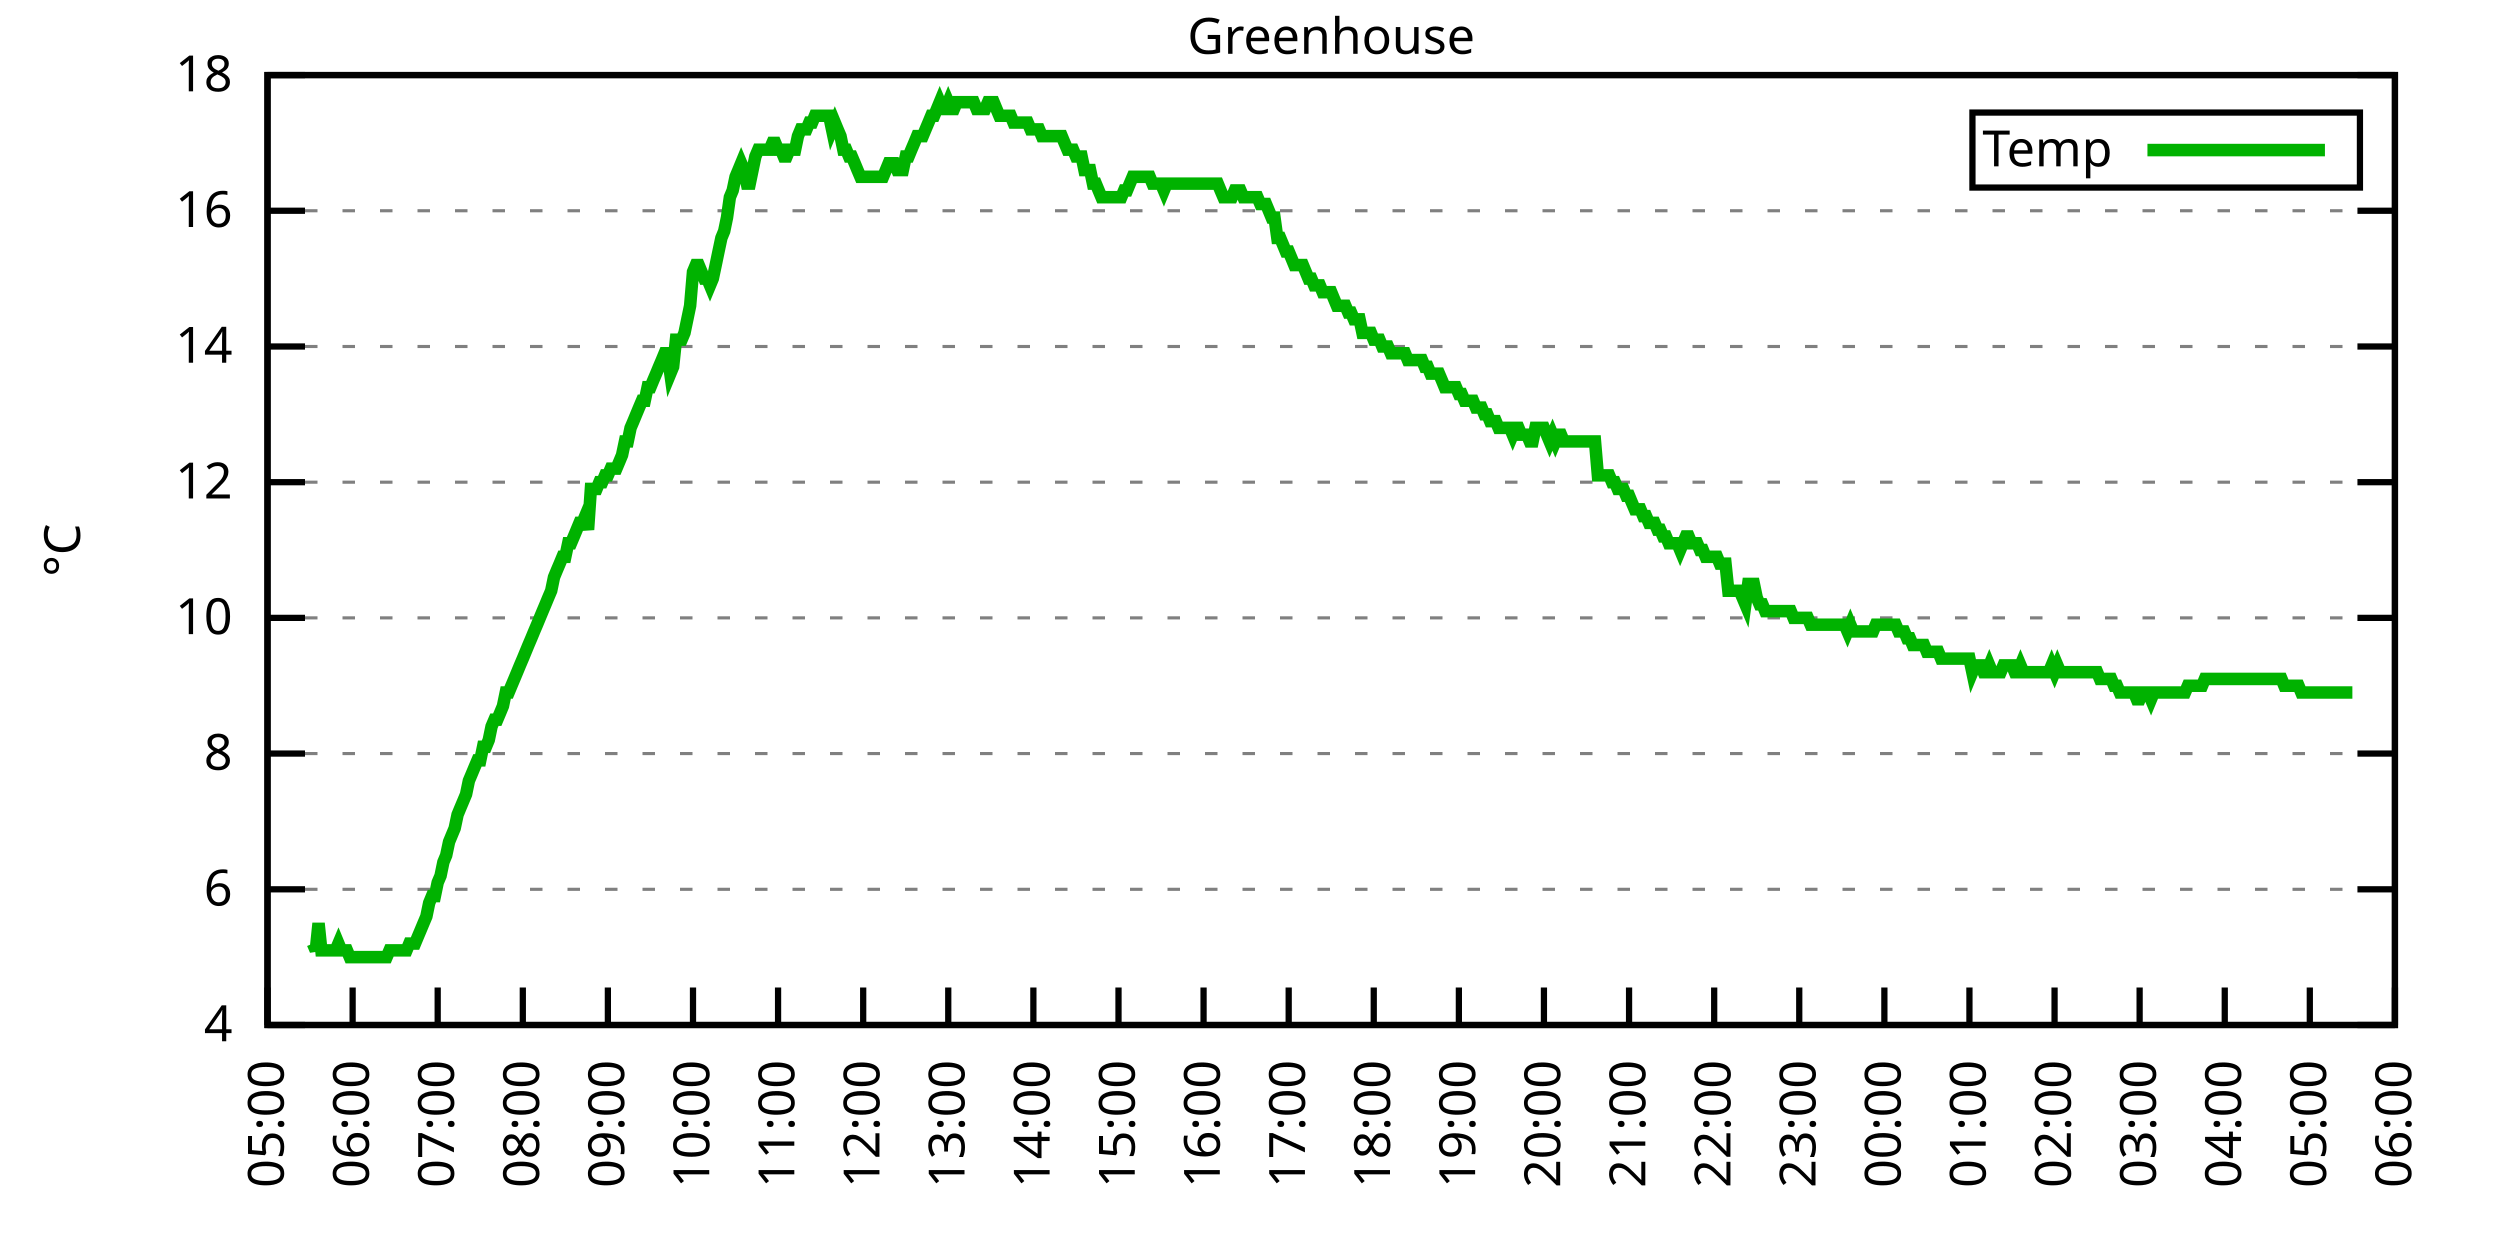
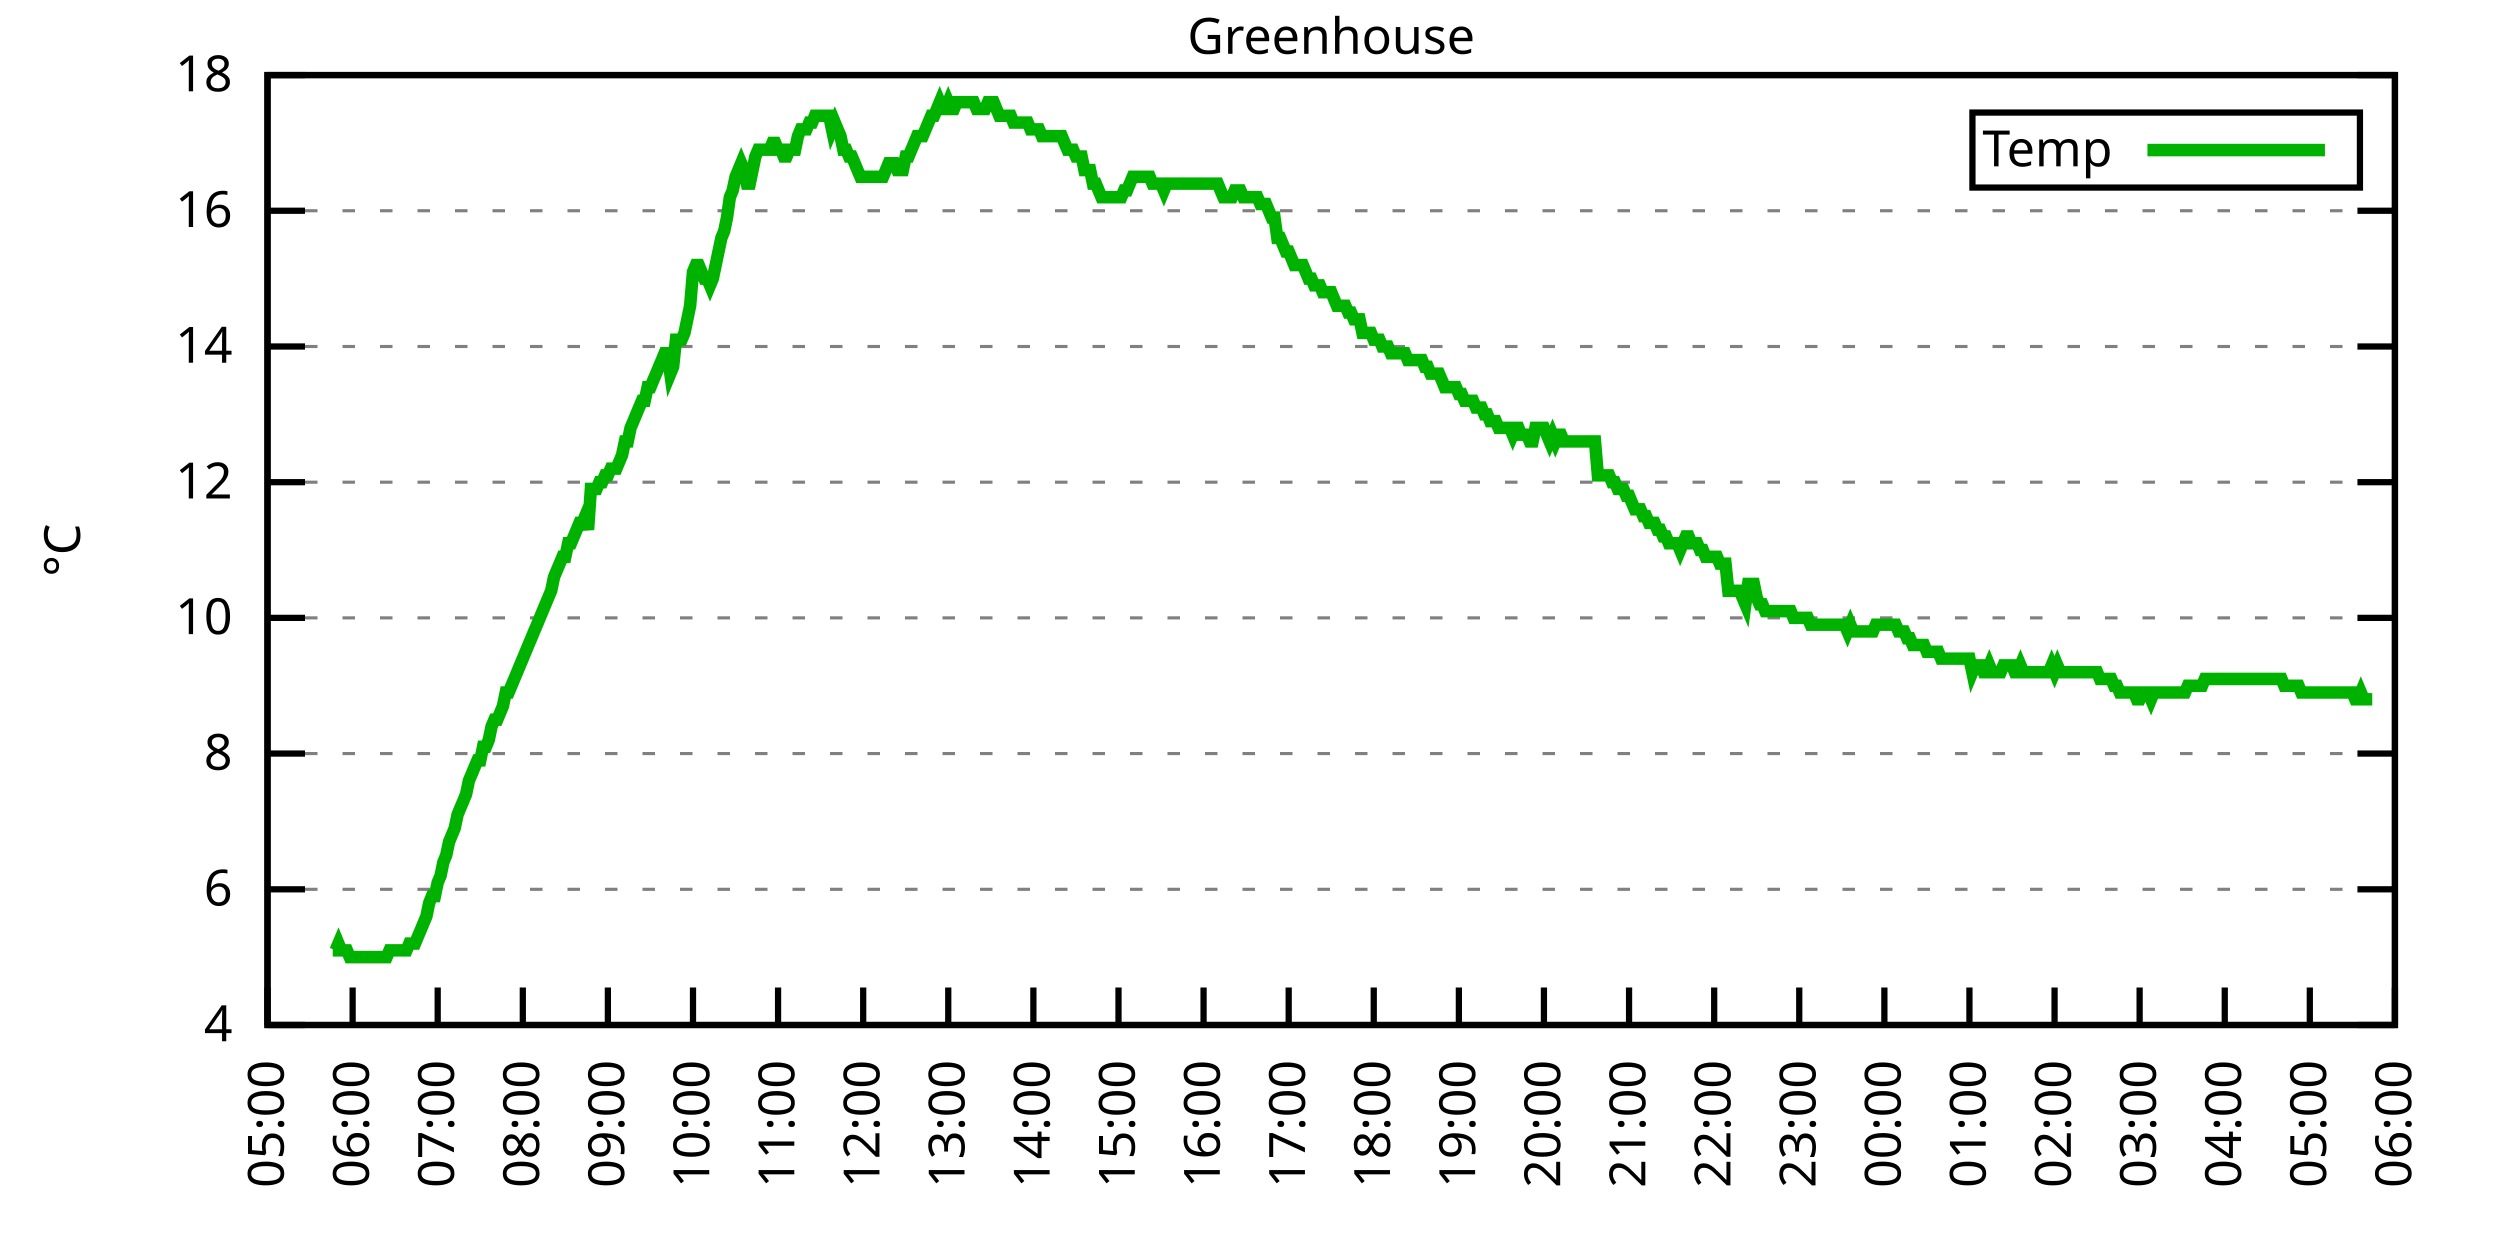
<svg xmlns="http://www.w3.org/2000/svg" xmlns:xlink="http://www.w3.org/1999/xlink" width="400" height="200" viewBox="0 0 400 200">
  <g id="gnuplot_canvas">
    <rect x="0" y="0" width="400" height="200" fill="none" />
    <defs>
      <circle id="gpDot" r="0.5" stroke-width="0.5" stroke="currentColor" />
      <path id="gpPt0" stroke-width="0.333" stroke="currentColor" d="M-1,0 h2 M0,-1 v2" />
      <path id="gpPt1" stroke-width="0.333" stroke="currentColor" d="M-1,-1 L1,1 M1,-1 L-1,1" />
      <path id="gpPt2" stroke-width="0.333" stroke="currentColor" d="M-1,0 L1,0 M0,-1 L0,1 M-1,-1 L1,1 M-1,1 L1,-1" />
      <rect id="gpPt3" stroke-width="0.333" stroke="currentColor" x="-1" y="-1" width="2" height="2" />
      <rect id="gpPt4" stroke-width="0.333" stroke="currentColor" fill="currentColor" x="-1" y="-1" width="2" height="2" />
      <circle id="gpPt5" stroke-width="0.333" stroke="currentColor" cx="0" cy="0" r="1" />
      <use xlink:href="#gpPt5" id="gpPt6" fill="currentColor" stroke="none" />
      <path id="gpPt7" stroke-width="0.333" stroke="currentColor" d="M0,-1.33 L-1.33,0.67 L1.33,0.67 z" />
      <use xlink:href="#gpPt7" id="gpPt8" fill="currentColor" stroke="none" />
      <use xlink:href="#gpPt7" id="gpPt9" stroke="currentColor" transform="rotate(180)" />
      <use xlink:href="#gpPt9" id="gpPt10" fill="currentColor" stroke="none" />
      <use xlink:href="#gpPt3" id="gpPt11" stroke="currentColor" transform="rotate(45)" />
      <use xlink:href="#gpPt11" id="gpPt12" fill="currentColor" stroke="none" />
      <path id="gpPt13" stroke-width="0.333" stroke="currentColor" d="M0,1.330 L1.265,0.411 L0.782,-1.067 L-0.782,-1.076 L-1.265,0.411 z" />
      <use xlink:href="#gpPt13" id="gpPt14" fill="currentColor" stroke="none" />
      <filter id="textbox" filterUnits="objectBoundingBox" x="0" y="0" height="1" width="1">
        <feFlood flood-color="white" flood-opacity="1" result="bgnd" />
        <feComposite in="SourceGraphic" in2="bgnd" operator="atop" />
      </filter>
      <filter id="greybox" filterUnits="objectBoundingBox" x="0" y="0" height="1" width="1">
        <feFlood flood-color="lightgrey" flood-opacity="1" result="grey" />
        <feComposite in="SourceGraphic" in2="grey" operator="atop" />
      </filter>
    </defs>
    <g fill="none" color="white" stroke="currentColor" stroke-width="1.00" stroke-linecap="butt" stroke-linejoin="miter">
</g>
    <g fill="none" color="black" stroke="currentColor" stroke-width="1.00" stroke-linecap="butt" stroke-linejoin="miter">
      <g stroke="none" shape-rendering="crispEdges">
        <polygon fill="rgb(255, 255, 255)" points="42.80,164.00 383.18,164.00 383.18,12.02 42.80,12.02 " />
      </g>
    </g>
    <g fill="none" color="black" stroke="currentColor" stroke-width="1.00" stroke-linecap="butt" stroke-linejoin="miter">
</g>
    <g fill="none" color="black" stroke="black" stroke-width="0.50" stroke-linecap="butt" stroke-linejoin="miter">
</g>
    <g fill="none" color="gray" stroke="currentColor" stroke-width="0.50" stroke-linecap="butt" stroke-linejoin="miter">
      <path stroke="gray" stroke-dasharray="2,4" class="gridline" d="M42.80,164.00 L383.19,164.00  " />
    </g>
    <g fill="none" color="gray" stroke="gray" stroke-width="1.00" stroke-linecap="butt" stroke-linejoin="miter">
</g>
    <g fill="none" color="black" stroke="currentColor" stroke-width="1.00" stroke-linecap="butt" stroke-linejoin="miter">
      <path stroke="black" d="M42.80,164.00 L48.80,164.00 M383.19,164.00 L377.19,164.00  " />
      <g transform="translate(37.20,166.60)" stroke="none" fill="black" font-family="Sans" font-size="8.00" text-anchor="end">
        <text>
          <tspan font-family="Sans"> 4</tspan>
        </text>
      </g>
    </g>
    <g fill="none" color="black" stroke="currentColor" stroke-width="1.00" stroke-linecap="butt" stroke-linejoin="miter">
</g>
    <g fill="none" color="black" stroke="black" stroke-width="0.50" stroke-linecap="butt" stroke-linejoin="miter">
</g>
    <g fill="none" color="gray" stroke="currentColor" stroke-width="0.50" stroke-linecap="butt" stroke-linejoin="miter">
      <path stroke="gray" stroke-dasharray="2,4" class="gridline" d="M42.80,142.29 L383.19,142.29  " />
    </g>
    <g fill="none" color="gray" stroke="gray" stroke-width="1.00" stroke-linecap="butt" stroke-linejoin="miter">
</g>
    <g fill="none" color="black" stroke="currentColor" stroke-width="1.00" stroke-linecap="butt" stroke-linejoin="miter">
      <path stroke="black" d="M42.80,142.29 L48.80,142.29 M383.19,142.29 L377.19,142.29  " />
      <g transform="translate(37.20,144.89)" stroke="none" fill="black" font-family="Sans" font-size="8.00" text-anchor="end">
        <text>
          <tspan font-family="Sans"> 6</tspan>
        </text>
      </g>
    </g>
    <g fill="none" color="black" stroke="currentColor" stroke-width="1.00" stroke-linecap="butt" stroke-linejoin="miter">
</g>
    <g fill="none" color="black" stroke="black" stroke-width="0.50" stroke-linecap="butt" stroke-linejoin="miter">
</g>
    <g fill="none" color="gray" stroke="currentColor" stroke-width="0.50" stroke-linecap="butt" stroke-linejoin="miter">
      <path stroke="gray" stroke-dasharray="2,4" class="gridline" d="M42.80,120.57 L383.19,120.57  " />
    </g>
    <g fill="none" color="gray" stroke="gray" stroke-width="1.00" stroke-linecap="butt" stroke-linejoin="miter">
</g>
    <g fill="none" color="black" stroke="currentColor" stroke-width="1.00" stroke-linecap="butt" stroke-linejoin="miter">
      <path stroke="black" d="M42.80,120.57 L48.80,120.57 M383.19,120.57 L377.19,120.57  " />
      <g transform="translate(37.20,123.17)" stroke="none" fill="black" font-family="Sans" font-size="8.00" text-anchor="end">
        <text>
          <tspan font-family="Sans"> 8</tspan>
        </text>
      </g>
    </g>
    <g fill="none" color="black" stroke="currentColor" stroke-width="1.00" stroke-linecap="butt" stroke-linejoin="miter">
</g>
    <g fill="none" color="black" stroke="black" stroke-width="0.50" stroke-linecap="butt" stroke-linejoin="miter">
</g>
    <g fill="none" color="gray" stroke="currentColor" stroke-width="0.50" stroke-linecap="butt" stroke-linejoin="miter">
      <path stroke="gray" stroke-dasharray="2,4" class="gridline" d="M42.80,98.86 L383.19,98.86  " />
    </g>
    <g fill="none" color="gray" stroke="gray" stroke-width="1.00" stroke-linecap="butt" stroke-linejoin="miter">
</g>
    <g fill="none" color="black" stroke="currentColor" stroke-width="1.00" stroke-linecap="butt" stroke-linejoin="miter">
      <path stroke="black" d="M42.80,98.86 L48.80,98.86 M383.19,98.86 L377.19,98.86  " />
      <g transform="translate(37.20,101.46)" stroke="none" fill="black" font-family="Sans" font-size="8.00" text-anchor="end">
        <text>
          <tspan font-family="Sans"> 10</tspan>
        </text>
      </g>
    </g>
    <g fill="none" color="black" stroke="currentColor" stroke-width="1.00" stroke-linecap="butt" stroke-linejoin="miter">
</g>
    <g fill="none" color="black" stroke="black" stroke-width="0.50" stroke-linecap="butt" stroke-linejoin="miter">
</g>
    <g fill="none" color="gray" stroke="currentColor" stroke-width="0.50" stroke-linecap="butt" stroke-linejoin="miter">
      <path stroke="gray" stroke-dasharray="2,4" class="gridline" d="M42.80,77.15 L383.19,77.15  " />
    </g>
    <g fill="none" color="gray" stroke="gray" stroke-width="1.00" stroke-linecap="butt" stroke-linejoin="miter">
</g>
    <g fill="none" color="black" stroke="currentColor" stroke-width="1.00" stroke-linecap="butt" stroke-linejoin="miter">
      <path stroke="black" d="M42.80,77.15 L48.80,77.15 M383.19,77.15 L377.19,77.15  " />
      <g transform="translate(37.20,79.75)" stroke="none" fill="black" font-family="Sans" font-size="8.00" text-anchor="end">
        <text>
          <tspan font-family="Sans"> 12</tspan>
        </text>
      </g>
    </g>
    <g fill="none" color="black" stroke="currentColor" stroke-width="1.00" stroke-linecap="butt" stroke-linejoin="miter">
</g>
    <g fill="none" color="black" stroke="black" stroke-width="0.50" stroke-linecap="butt" stroke-linejoin="miter">
</g>
    <g fill="none" color="gray" stroke="currentColor" stroke-width="0.50" stroke-linecap="butt" stroke-linejoin="miter">
      <path stroke="gray" stroke-dasharray="2,4" class="gridline" d="M42.80,55.44 L383.19,55.44  " />
    </g>
    <g fill="none" color="gray" stroke="gray" stroke-width="1.00" stroke-linecap="butt" stroke-linejoin="miter">
</g>
    <g fill="none" color="black" stroke="currentColor" stroke-width="1.00" stroke-linecap="butt" stroke-linejoin="miter">
      <path stroke="black" d="M42.80,55.44 L48.80,55.44 M383.19,55.44 L377.19,55.44  " />
      <g transform="translate(37.20,58.04)" stroke="none" fill="black" font-family="Sans" font-size="8.00" text-anchor="end">
        <text>
          <tspan font-family="Sans"> 14</tspan>
        </text>
      </g>
    </g>
    <g fill="none" color="black" stroke="currentColor" stroke-width="1.00" stroke-linecap="butt" stroke-linejoin="miter">
</g>
    <g fill="none" color="black" stroke="black" stroke-width="0.50" stroke-linecap="butt" stroke-linejoin="miter">
</g>
    <g fill="none" color="gray" stroke="currentColor" stroke-width="0.50" stroke-linecap="butt" stroke-linejoin="miter">
      <path stroke="gray" stroke-dasharray="2,4" class="gridline" d="M42.80,33.72 L383.19,33.72  " />
    </g>
    <g fill="none" color="gray" stroke="gray" stroke-width="1.00" stroke-linecap="butt" stroke-linejoin="miter">
</g>
    <g fill="none" color="black" stroke="currentColor" stroke-width="1.00" stroke-linecap="butt" stroke-linejoin="miter">
      <path stroke="black" d="M42.80,33.72 L48.80,33.72 M383.19,33.72 L377.19,33.72  " />
      <g transform="translate(37.20,36.32)" stroke="none" fill="black" font-family="Sans" font-size="8.00" text-anchor="end">
        <text>
          <tspan font-family="Sans"> 16</tspan>
        </text>
      </g>
    </g>
    <g fill="none" color="black" stroke="currentColor" stroke-width="1.00" stroke-linecap="butt" stroke-linejoin="miter">
</g>
    <g fill="none" color="black" stroke="black" stroke-width="0.50" stroke-linecap="butt" stroke-linejoin="miter">
</g>
    <g fill="none" color="gray" stroke="currentColor" stroke-width="0.50" stroke-linecap="butt" stroke-linejoin="miter">
      <path stroke="gray" stroke-dasharray="2,4" class="gridline" d="M42.80,12.01 L383.19,12.01  " />
    </g>
    <g fill="none" color="gray" stroke="gray" stroke-width="1.00" stroke-linecap="butt" stroke-linejoin="miter">
</g>
    <g fill="none" color="black" stroke="currentColor" stroke-width="1.00" stroke-linecap="butt" stroke-linejoin="miter">
      <path stroke="black" d="M42.80,12.01 L48.80,12.01 M383.19,12.01 L377.19,12.01  " />
      <g transform="translate(37.20,14.61)" stroke="none" fill="black" font-family="Sans" font-size="8.00" text-anchor="end">
        <text>
          <tspan font-family="Sans"> 18</tspan>
        </text>
      </g>
    </g>
    <g fill="none" color="black" stroke="currentColor" stroke-width="1.00" stroke-linecap="butt" stroke-linejoin="miter">
      <path stroke="black" d="M42.80,164.00 L42.80,158.00  " />
      <g transform="translate(45.40,169.60) rotate(270.00)" stroke="none" fill="black" font-family="Sans" font-size="8.00" text-anchor="end">
        <text>
          <tspan font-family="Sans">05:00</tspan>
        </text>
      </g>
    </g>
    <g fill="none" color="black" stroke="currentColor" stroke-width="1.00" stroke-linecap="butt" stroke-linejoin="miter">
      <path stroke="black" d="M56.42,164.00 L56.42,158.00  " />
      <g transform="translate(59.02,169.60) rotate(270.00)" stroke="none" fill="black" font-family="Sans" font-size="8.00" text-anchor="end">
        <text>
          <tspan font-family="Sans">06:00</tspan>
        </text>
      </g>
    </g>
    <g fill="none" color="black" stroke="currentColor" stroke-width="1.00" stroke-linecap="butt" stroke-linejoin="miter">
      <path stroke="black" d="M70.03,164.00 L70.03,158.00  " />
      <g transform="translate(72.63,169.60) rotate(270.00)" stroke="none" fill="black" font-family="Sans" font-size="8.00" text-anchor="end">
        <text>
          <tspan font-family="Sans">07:00</tspan>
        </text>
      </g>
    </g>
    <g fill="none" color="black" stroke="currentColor" stroke-width="1.00" stroke-linecap="butt" stroke-linejoin="miter">
      <path stroke="black" d="M83.65,164.00 L83.65,158.00  " />
      <g transform="translate(86.25,169.60) rotate(270.00)" stroke="none" fill="black" font-family="Sans" font-size="8.00" text-anchor="end">
        <text>
          <tspan font-family="Sans">08:00</tspan>
        </text>
      </g>
    </g>
    <g fill="none" color="black" stroke="currentColor" stroke-width="1.00" stroke-linecap="butt" stroke-linejoin="miter">
      <path stroke="black" d="M97.26,164.00 L97.26,158.00  " />
      <g transform="translate(99.86,169.60) rotate(270.00)" stroke="none" fill="black" font-family="Sans" font-size="8.00" text-anchor="end">
        <text>
          <tspan font-family="Sans">09:00</tspan>
        </text>
      </g>
    </g>
    <g fill="none" color="black" stroke="currentColor" stroke-width="1.00" stroke-linecap="butt" stroke-linejoin="miter">
      <path stroke="black" d="M110.88,164.00 L110.88,158.00  " />
      <g transform="translate(113.48,169.60) rotate(270.00)" stroke="none" fill="black" font-family="Sans" font-size="8.00" text-anchor="end">
        <text>
          <tspan font-family="Sans">10:00</tspan>
        </text>
      </g>
    </g>
    <g fill="none" color="black" stroke="currentColor" stroke-width="1.00" stroke-linecap="butt" stroke-linejoin="miter">
      <path stroke="black" d="M124.49,164.00 L124.49,158.00  " />
      <g transform="translate(127.09,169.60) rotate(270.00)" stroke="none" fill="black" font-family="Sans" font-size="8.00" text-anchor="end">
        <text>
          <tspan font-family="Sans">11:00</tspan>
        </text>
      </g>
    </g>
    <g fill="none" color="black" stroke="currentColor" stroke-width="1.00" stroke-linecap="butt" stroke-linejoin="miter">
      <path stroke="black" d="M138.11,164.00 L138.11,158.00  " />
      <g transform="translate(140.71,169.60) rotate(270.00)" stroke="none" fill="black" font-family="Sans" font-size="8.00" text-anchor="end">
        <text>
          <tspan font-family="Sans">12:00</tspan>
        </text>
      </g>
    </g>
    <g fill="none" color="black" stroke="currentColor" stroke-width="1.00" stroke-linecap="butt" stroke-linejoin="miter">
      <path stroke="black" d="M151.72,164.00 L151.72,158.00  " />
      <g transform="translate(154.32,169.60) rotate(270.00)" stroke="none" fill="black" font-family="Sans" font-size="8.00" text-anchor="end">
        <text>
          <tspan font-family="Sans">13:00</tspan>
        </text>
      </g>
    </g>
    <g fill="none" color="black" stroke="currentColor" stroke-width="1.00" stroke-linecap="butt" stroke-linejoin="miter">
      <path stroke="black" d="M165.34,164.00 L165.34,158.00  " />
      <g transform="translate(167.94,169.60) rotate(270.00)" stroke="none" fill="black" font-family="Sans" font-size="8.00" text-anchor="end">
        <text>
          <tspan font-family="Sans">14:00</tspan>
        </text>
      </g>
    </g>
    <g fill="none" color="black" stroke="currentColor" stroke-width="1.00" stroke-linecap="butt" stroke-linejoin="miter">
      <path stroke="black" d="M178.96,164.00 L178.96,158.00  " />
      <g transform="translate(181.56,169.60) rotate(270.00)" stroke="none" fill="black" font-family="Sans" font-size="8.00" text-anchor="end">
        <text>
          <tspan font-family="Sans">15:00</tspan>
        </text>
      </g>
    </g>
    <g fill="none" color="black" stroke="currentColor" stroke-width="1.00" stroke-linecap="butt" stroke-linejoin="miter">
      <path stroke="black" d="M192.57,164.00 L192.57,158.00  " />
      <g transform="translate(195.17,169.60) rotate(270.00)" stroke="none" fill="black" font-family="Sans" font-size="8.00" text-anchor="end">
        <text>
          <tspan font-family="Sans">16:00</tspan>
        </text>
      </g>
    </g>
    <g fill="none" color="black" stroke="currentColor" stroke-width="1.00" stroke-linecap="butt" stroke-linejoin="miter">
      <path stroke="black" d="M206.19,164.00 L206.19,158.00  " />
      <g transform="translate(208.79,169.60) rotate(270.00)" stroke="none" fill="black" font-family="Sans" font-size="8.00" text-anchor="end">
        <text>
          <tspan font-family="Sans">17:00</tspan>
        </text>
      </g>
    </g>
    <g fill="none" color="black" stroke="currentColor" stroke-width="1.00" stroke-linecap="butt" stroke-linejoin="miter">
      <path stroke="black" d="M219.80,164.00 L219.80,158.00  " />
      <g transform="translate(222.40,169.60) rotate(270.00)" stroke="none" fill="black" font-family="Sans" font-size="8.00" text-anchor="end">
        <text>
          <tspan font-family="Sans">18:00</tspan>
        </text>
      </g>
    </g>
    <g fill="none" color="black" stroke="currentColor" stroke-width="1.00" stroke-linecap="butt" stroke-linejoin="miter">
      <path stroke="black" d="M233.42,164.00 L233.42,158.00  " />
      <g transform="translate(236.02,169.60) rotate(270.00)" stroke="none" fill="black" font-family="Sans" font-size="8.00" text-anchor="end">
        <text>
          <tspan font-family="Sans">19:00</tspan>
        </text>
      </g>
    </g>
    <g fill="none" color="black" stroke="currentColor" stroke-width="1.00" stroke-linecap="butt" stroke-linejoin="miter">
      <path stroke="black" d="M247.03,164.00 L247.03,158.00  " />
      <g transform="translate(249.63,169.60) rotate(270.00)" stroke="none" fill="black" font-family="Sans" font-size="8.00" text-anchor="end">
        <text>
          <tspan font-family="Sans">20:00</tspan>
        </text>
      </g>
    </g>
    <g fill="none" color="black" stroke="currentColor" stroke-width="1.00" stroke-linecap="butt" stroke-linejoin="miter">
      <path stroke="black" d="M260.65,164.00 L260.65,158.00  " />
      <g transform="translate(263.25,169.60) rotate(270.00)" stroke="none" fill="black" font-family="Sans" font-size="8.00" text-anchor="end">
        <text>
          <tspan font-family="Sans">21:00</tspan>
        </text>
      </g>
    </g>
    <g fill="none" color="black" stroke="currentColor" stroke-width="1.00" stroke-linecap="butt" stroke-linejoin="miter">
      <path stroke="black" d="M274.27,164.00 L274.27,158.00  " />
      <g transform="translate(276.87,169.60) rotate(270.00)" stroke="none" fill="black" font-family="Sans" font-size="8.00" text-anchor="end">
        <text>
          <tspan font-family="Sans">22:00</tspan>
        </text>
      </g>
    </g>
    <g fill="none" color="black" stroke="currentColor" stroke-width="1.00" stroke-linecap="butt" stroke-linejoin="miter">
      <path stroke="black" d="M287.88,164.00 L287.88,158.00  " />
      <g transform="translate(290.48,169.60) rotate(270.00)" stroke="none" fill="black" font-family="Sans" font-size="8.00" text-anchor="end">
        <text>
          <tspan font-family="Sans">23:00</tspan>
        </text>
      </g>
    </g>
    <g fill="none" color="black" stroke="currentColor" stroke-width="1.00" stroke-linecap="butt" stroke-linejoin="miter">
      <path stroke="black" d="M301.50,164.00 L301.50,158.00  " />
      <g transform="translate(304.10,169.60) rotate(270.00)" stroke="none" fill="black" font-family="Sans" font-size="8.00" text-anchor="end">
        <text>
          <tspan font-family="Sans">00:00</tspan>
        </text>
      </g>
    </g>
    <g fill="none" color="black" stroke="currentColor" stroke-width="1.00" stroke-linecap="butt" stroke-linejoin="miter">
      <path stroke="black" d="M315.11,164.00 L315.11,158.00  " />
      <g transform="translate(317.71,169.60) rotate(270.00)" stroke="none" fill="black" font-family="Sans" font-size="8.00" text-anchor="end">
        <text>
          <tspan font-family="Sans">01:00</tspan>
        </text>
      </g>
    </g>
    <g fill="none" color="black" stroke="currentColor" stroke-width="1.00" stroke-linecap="butt" stroke-linejoin="miter">
      <path stroke="black" d="M328.73,164.00 L328.73,158.00  " />
      <g transform="translate(331.33,169.60) rotate(270.00)" stroke="none" fill="black" font-family="Sans" font-size="8.00" text-anchor="end">
        <text>
          <tspan font-family="Sans">02:00</tspan>
        </text>
      </g>
    </g>
    <g fill="none" color="black" stroke="currentColor" stroke-width="1.00" stroke-linecap="butt" stroke-linejoin="miter">
      <path stroke="black" d="M342.34,164.00 L342.34,158.00  " />
      <g transform="translate(344.94,169.60) rotate(270.00)" stroke="none" fill="black" font-family="Sans" font-size="8.00" text-anchor="end">
        <text>
          <tspan font-family="Sans">03:00</tspan>
        </text>
      </g>
    </g>
    <g fill="none" color="black" stroke="currentColor" stroke-width="1.00" stroke-linecap="butt" stroke-linejoin="miter">
      <path stroke="black" d="M355.96,164.00 L355.96,158.00  " />
      <g transform="translate(358.56,169.60) rotate(270.00)" stroke="none" fill="black" font-family="Sans" font-size="8.00" text-anchor="end">
        <text>
          <tspan font-family="Sans">04:00</tspan>
        </text>
      </g>
    </g>
    <g fill="none" color="black" stroke="currentColor" stroke-width="1.00" stroke-linecap="butt" stroke-linejoin="miter">
      <path stroke="black" d="M369.57,164.00 L369.57,158.00  " />
      <g transform="translate(372.17,169.60) rotate(270.00)" stroke="none" fill="black" font-family="Sans" font-size="8.00" text-anchor="end">
        <text>
          <tspan font-family="Sans">05:00</tspan>
        </text>
      </g>
    </g>
    <g fill="none" color="black" stroke="currentColor" stroke-width="1.00" stroke-linecap="butt" stroke-linejoin="miter">
      <path stroke="black" d="M383.19,164.00 L383.19,158.00  " />
      <g transform="translate(385.79,169.60) rotate(270.00)" stroke="none" fill="black" font-family="Sans" font-size="8.00" text-anchor="end">
        <text>
          <tspan font-family="Sans">06:00</tspan>
        </text>
      </g>
    </g>
    <g fill="none" color="black" stroke="currentColor" stroke-width="1.00" stroke-linecap="butt" stroke-linejoin="miter">
</g>
    <g fill="none" color="black" stroke="currentColor" stroke-width="1.00" stroke-linecap="butt" stroke-linejoin="miter">
      <path stroke="black" d="M42.80,12.01 L42.80,164.00 L383.19,164.00 L383.19,12.01 L42.80,12.01 Z  " />
    </g>
    <g fill="none" color="black" stroke="currentColor" stroke-width="1.00" stroke-linecap="butt" stroke-linejoin="miter">
</g>
    <g fill="none" color="black" stroke="currentColor" stroke-width="1.00" stroke-linecap="butt" stroke-linejoin="miter">
      <path stroke="black" d="M315.59,30.01 L315.59,18.01 L377.59,18.01 L377.59,30.01 L315.59,30.01 Z  " />
    </g>
    <g id="Greenhouse_plot_1">
      <g fill="none" color="white" stroke="black" stroke-width="2.00" stroke-linecap="butt" stroke-linejoin="miter">
</g>
      <g fill="none" color="black" stroke="currentColor" stroke-width="2.00" stroke-linecap="butt" stroke-linejoin="miter">
        <g transform="translate(337.99,26.61)" stroke="none" fill="black" font-family="Sans" font-size="8.00" text-anchor="end">
          <text>
            <tspan font-family="Sans">Temp</tspan>
          </text>
        </g>
      </g>
      <g fill="none" color="black" stroke="currentColor" stroke-width="2.00" stroke-linecap="butt" stroke-linejoin="miter">
-         <path stroke="rgb(  0, 178,   0)" d="M343.59,24.01 L371.99,24.01 M50.06,150.97 L50.52,152.06 L50.97,147.72 L51.42,152.06 L51.88,152.06 L52.33,152.06   L52.78,152.06 L53.24,152.06 L53.69,152.06 L54.15,150.97 L54.60,152.06 L55.05,152.06 L55.51,152.06 L55.96,153.14   L56.42,153.14 L56.87,153.14 L57.32,153.14 L57.78,153.14 L58.23,153.14 L58.68,153.14 L59.14,153.14 L59.59,153.14   L60.05,153.14 L60.50,153.14 L60.95,153.14 L61.41,153.14 L61.86,153.14 L62.32,152.06 L62.77,152.06 L63.22,152.06   L63.68,152.06 L64.13,152.06 L64.58,152.06 L65.04,152.06 L65.49,150.97 L65.95,150.97 L66.40,150.97 L66.85,149.89   L67.31,148.80 L67.76,147.72 L68.22,146.63 L68.67,144.46 L69.12,143.37 L69.58,143.37 L70.03,141.20 L70.49,140.12   L70.94,137.94 L71.39,136.86 L71.85,134.69 L72.30,133.60 L72.75,132.52 L73.21,130.35 L73.66,129.26 L74.12,128.17   L74.57,127.09 L75.02,124.92 L75.48,123.83 L75.93,122.75 L76.39,121.66 L76.84,121.66 L77.29,119.49 L77.75,119.49   L78.20,118.40 L78.65,116.23 L79.11,115.15 L79.56,115.15 L80.02,114.06 L80.47,112.97 L80.92,110.80 L81.38,110.80   L81.83,109.72 L82.29,108.63 L82.74,107.55 L83.19,106.46 L83.65,105.38 L84.10,104.29 L84.55,103.20 L85.01,102.12   L85.46,101.03 L85.92,99.95 L86.37,98.86 L86.82,97.78 L87.28,96.69 L87.73,95.60 L88.19,94.52 L88.64,92.35   L89.09,91.26 L89.55,90.18 L90.00,89.09 L90.45,89.09 L90.91,86.92 L91.36,86.92 L91.82,85.83 L92.27,84.75   L92.72,83.66 L93.18,83.66 L93.63,82.58 L94.09,84.75 L94.54,78.23 L94.99,78.23 L95.45,78.23 L95.90,77.15   L96.35,77.15 L96.81,76.06 L97.26,76.06 L97.72,74.98 L98.17,74.98 L98.62,74.98 L99.08,73.89 L99.53,72.81   L99.99,70.63 L100.44,70.63 L100.89,68.46 L101.35,67.38 L101.80,66.29 L102.25,65.21 L102.71,64.12 L103.16,64.12   L103.62,61.95 L104.07,61.95 L104.52,60.86 L104.98,59.78 L105.43,58.69 L105.89,57.61 L106.34,56.52 L106.79,56.52   L107.25,59.78 L107.70,58.69 L108.15,54.35 L108.61,54.35 L109.06,54.35 L109.52,53.26 L109.97,51.09 L110.42,48.92   L110.88,43.49 L111.33,42.41 L111.79,42.41 L112.24,43.49 L112.69,44.58 L113.15,44.58 L113.60,45.66 L114.05,44.58   L114.51,42.41 L114.96,40.24 L115.42,38.07 L115.87,36.98 L116.32,34.81 L116.78,31.55 L117.23,30.47 L117.69,28.29   L118.14,27.21 L118.59,26.12 L119.05,27.21 L119.50,29.38 L119.96,29.38 L120.41,27.21 L120.86,25.04 L121.32,23.95   L121.77,23.95 L122.22,23.95 L122.68,23.95 L123.13,23.95 L123.59,22.87 L124.04,22.87 L124.49,23.95 L124.95,23.95   L125.40,25.04 L125.86,25.04 L126.31,23.95 L126.76,23.95 L127.22,23.95 L127.67,21.78 L128.12,20.70 L128.58,20.70   L129.03,20.70 L129.49,19.61 L129.94,19.61 L130.39,18.52 L130.85,18.52 L131.30,18.52 L131.76,18.52 L132.21,18.52   L132.66,18.52 L133.12,20.70 L133.57,19.61 L134.02,20.70 L134.48,21.78 L134.93,23.95 L135.39,23.95 L135.84,25.04   L136.29,25.04 L136.75,26.12 L137.20,27.21 L137.66,28.29 L138.11,28.29 L138.56,28.29 L139.02,28.29 L139.47,28.29   L139.92,28.29 L140.38,28.29 L140.83,28.29 L141.29,28.29 L141.74,27.21 L142.19,26.12 L142.65,26.12 L143.10,26.12   L143.56,27.21 L144.01,27.21 L144.46,27.21 L144.92,25.04 L145.37,25.04 L145.82,23.95 L146.28,22.87 L146.73,21.78   L147.19,21.78 L147.64,21.78 L148.09,20.70 L148.55,19.61 L149.00,18.52 L149.46,18.52 L149.91,17.44 L150.36,16.35   L150.82,17.44 L151.27,17.44 L151.72,16.35 L152.18,17.44 L152.63,17.44 L153.09,16.35 L153.54,16.35 L153.99,16.35   L154.45,16.35 L154.90,16.35 L155.36,16.35 L155.81,16.35 L156.26,17.44 L156.72,17.44 L157.17,17.44 L157.62,17.44   L158.08,16.35 L158.53,16.35 L158.99,16.35 L159.44,17.44 L159.89,18.52 L160.35,18.52 L160.80,18.52 L161.26,18.52   L161.71,18.52 L162.16,19.61 L162.62,19.61 L163.07,19.61 L163.52,19.61 L163.98,19.61 L164.43,19.61 L164.89,20.70   L165.34,20.70 L165.79,20.70 L166.25,20.70 L166.70,21.78 L167.16,21.78 L167.61,21.78 L168.06,21.78 L168.52,21.78   L168.97,21.78 L169.43,21.78 L169.88,21.78 L170.33,22.87 L170.79,23.95 L171.24,23.95 L171.69,23.95 L172.15,25.04   L172.60,25.04 L173.06,25.04 L173.51,27.21 L173.96,27.21 L174.42,27.21 L174.87,29.38 L175.33,29.38 L175.78,30.47   L176.23,31.55 L176.69,31.55 L177.14,31.55 L177.59,31.55 L178.05,31.55 L178.50,31.55 L178.96,31.55 L179.41,31.55   L179.86,30.47 L180.32,30.47 L180.77,29.38 L181.23,28.29 L181.68,28.29 L182.13,28.29 L182.59,28.29 L183.04,28.29   L183.49,28.29 L183.95,28.29 L184.40,29.38 L184.86,29.38 L185.31,29.38 L185.76,29.38 L186.22,30.47 L186.67,29.38   L187.13,29.38 L187.58,29.38 L188.03,29.38 L188.49,29.38 L188.94,29.38 L189.39,29.38 L189.85,29.38 L190.30,29.38   L190.76,29.38 L191.21,29.38 L191.66,29.38 L192.12,29.38 L192.57,29.38 L193.03,29.38 L193.48,29.38 L193.93,29.38   L194.39,29.38 L194.84,29.38 L195.29,30.47 L195.75,31.55 L196.20,31.55 L196.66,31.55 L197.11,31.55 L197.56,30.47   L198.02,30.47 L198.47,30.47 L198.93,31.55 L199.38,31.55 L199.83,31.55 L200.29,31.55 L200.74,31.55 L201.19,31.55   L201.65,32.64 L202.10,32.64 L202.56,32.64 L203.01,33.72 L203.46,34.81 L203.92,34.81 L204.37,38.07 L204.83,38.07   L205.28,39.15 L205.73,40.24 L206.19,40.24 L206.64,41.32 L207.09,42.41 L207.55,42.41 L208.00,42.41 L208.46,42.41   L208.91,43.49 L209.36,44.58 L209.82,44.58 L210.27,45.66 L210.73,45.66 L211.18,45.66 L211.63,46.75 L212.09,46.75   L212.54,46.75 L213.00,46.75 L213.45,47.84 L213.90,48.92 L214.36,48.92 L214.81,48.92 L215.26,48.92 L215.72,50.01   L216.17,50.01 L216.63,51.09 L217.08,51.09 L217.53,51.09 L217.99,53.26 L218.44,53.26 L218.90,53.26 L219.35,53.26   L219.80,54.35 L220.26,54.35 L220.71,54.35 L221.16,55.44 L221.62,55.44 L222.07,55.44 L222.53,56.52 L222.98,56.52   L223.43,56.52 L223.89,56.52 L224.34,56.52 L224.80,56.52 L225.25,57.61 L225.70,57.61 L226.16,57.61 L226.61,57.61   L227.06,57.61 L227.52,57.61 L227.97,58.69 L228.43,58.69 L228.88,59.78 L229.33,59.78 L229.79,59.78 L230.24,59.78   L230.70,60.86 L231.15,61.95 L231.60,61.95 L232.06,61.95 L232.51,61.95 L232.96,61.95 L233.42,63.04 L233.87,63.04   L234.33,64.12 L234.78,64.12 L235.23,64.12 L235.69,64.12 L236.14,65.21 L236.60,65.21 L237.05,65.21 L237.50,66.29   L237.96,66.29 L238.41,67.38 L238.86,67.38 L239.32,67.38 L239.77,68.46 L240.23,68.46 L240.68,68.46 L241.13,68.46   L241.59,68.46 L242.04,69.55 L242.50,68.46 L242.95,68.46 L243.40,69.55 L243.86,69.55 L244.31,69.55 L244.76,70.63   L245.22,70.63 L245.67,68.46 L246.13,68.46 L246.58,68.46 L247.03,68.46 L247.49,69.55 L247.94,70.63 L248.40,69.55   L248.85,70.63 L249.30,69.55 L249.76,69.55 L250.21,70.63 L250.66,70.63 L251.12,70.63 L251.57,70.63 L252.03,70.63   L252.48,70.63 L252.93,70.63 L253.39,70.63 L253.84,70.63 L254.30,70.63 L254.75,70.63 L255.20,70.63 L255.66,76.06   L256.11,76.06 L256.56,76.06 L257.02,76.06 L257.47,76.06 L257.93,77.15 L258.38,77.15 L258.83,78.23 L259.29,78.23   L259.74,78.23 L260.20,79.32 L260.65,79.32 L261.10,80.41 L261.56,81.49 L262.01,81.49 L262.47,81.49 L262.92,82.58   L263.37,82.58 L263.83,83.66 L264.28,83.66 L264.73,83.66 L265.19,84.75 L265.64,84.75 L266.10,85.83 L266.55,85.83   L267.00,86.92 L267.46,86.92 L267.91,86.92 L268.37,86.92 L268.82,88.00 L269.27,86.92 L269.73,85.83 L270.18,85.83   L270.63,86.92 L271.09,86.92 L271.54,86.92 L272.00,88.00 L272.45,88.00 L272.90,89.09 L273.36,89.09 L273.81,89.09   L274.27,89.09 L274.72,89.09 L275.17,90.18 L275.63,90.18 L276.08,90.18 L276.53,94.52 L276.99,94.52 L277.44,94.52   L277.90,94.52 L278.35,94.52 L278.80,95.60 L279.26,96.69 L279.71,93.43 L280.17,93.43 L280.62,93.43 L281.07,95.60   L281.53,96.69 L281.98,96.69 L282.43,97.78 L282.89,97.78 L283.34,97.78 L283.80,97.78 L284.25,97.78 L284.70,97.78   L285.16,97.78 L285.61,97.78 L286.07,97.78 L286.52,97.78 L286.97,98.86 L287.43,98.86 L287.88,98.86 L288.33,98.86   L288.79,98.86 L289.24,98.86 L289.70,99.95 L290.15,99.95 L290.60,99.95 L291.06,99.95 L291.51,99.95 L291.97,99.95   L292.42,99.95 L292.87,99.95 L293.33,99.95 L293.78,99.95 L294.23,99.95 L294.69,99.95 L295.14,99.95 L295.60,101.03   L296.05,99.95 L296.50,101.03 L296.96,101.03 L297.41,101.03 L297.87,101.03 L298.32,101.03 L298.77,101.03 L299.23,101.03   L299.68,101.03 L300.13,99.95 L300.59,99.95 L301.04,99.95 L301.50,99.95 L301.95,99.95 L302.40,99.95 L302.86,99.95   L303.31,99.95 L303.77,101.03 L304.22,101.03 L304.67,101.03 L305.13,102.12 L305.58,102.12 L306.03,103.20 L306.49,103.20   L306.94,103.20 L307.40,103.20 L307.85,103.20 L308.30,104.29 L308.76,104.29 L309.21,104.29 L309.67,104.29 L310.12,104.29   L310.57,105.38 L311.03,105.38 L311.48,105.38 L311.94,105.38 L312.39,105.38 L312.84,105.38 L313.30,105.38 L313.75,105.38   L314.20,105.38 L314.66,105.38 L315.11,105.38 L315.57,107.55 L316.02,106.46 L316.47,106.46 L316.93,106.46 L317.38,107.55   L317.84,107.55 L318.29,106.46 L318.74,107.55 L319.20,107.55 L319.65,107.55 L320.10,107.55 L320.56,106.46 L321.01,106.46   L321.47,106.46 L321.92,106.46 L322.37,107.55 L322.83,107.55 L323.28,106.46 L323.74,107.55 L324.19,107.55 L324.64,107.55   L325.10,107.55 L325.55,107.55 L326.00,107.55 L326.46,107.55 L326.91,107.55 L327.37,107.55 L327.82,107.55 L328.27,106.46   L328.73,107.55 L329.18,106.46 L329.64,107.55 L330.09,107.55 L330.54,107.55 L331.00,107.55 L331.45,107.55 L331.90,107.55   L332.36,107.55 L332.81,107.55 L333.27,107.55 L333.72,107.55 L334.17,107.55 L334.63,107.55 L335.08,107.55 L335.54,107.55   L335.99,108.63 L336.44,108.63 L336.90,108.63 L337.35,108.63 L337.80,108.63 L338.26,109.72 L338.71,109.72 L339.17,110.80   L339.62,110.80 L340.07,110.80 L340.53,110.80 L340.98,110.80 L341.44,110.80 L341.89,111.89 L342.34,111.89 L342.80,110.80   L343.25,110.80 L343.70,110.80 L344.16,111.89 L344.61,110.80 L345.07,110.80 L345.52,110.80 L345.97,110.80 L346.43,110.80   L346.88,110.80 L347.34,110.80 L347.79,110.80 L348.24,110.80 L348.70,110.80 L349.15,110.80 L349.60,110.80 L350.06,109.72   L350.51,109.72 L350.97,109.72 L351.42,109.72 L351.87,109.72 L352.33,109.72 L352.78,108.63 L353.24,108.63 L353.69,108.63   L354.14,108.63 L354.60,108.63 L355.05,108.63 L355.50,108.63 L355.96,108.63 L356.41,108.63 L356.87,108.63 L357.32,108.63   L357.77,108.63 L358.23,108.63 L358.68,108.63 L359.14,108.63 L359.59,108.63 L360.04,108.63 L360.50,108.63 L360.95,108.63   L361.41,108.63 L361.86,108.63 L362.31,108.63 L362.77,108.63 L363.22,108.63 L363.67,108.63 L364.13,108.63 L364.58,108.63   L365.04,108.63 L365.49,109.72 L365.94,109.72 L366.40,109.72 L366.85,109.72 L367.31,109.72 L367.76,109.72 L368.21,110.80   L368.67,110.80 L369.12,110.80 L369.57,110.80 L370.03,110.80 L370.48,110.80 L370.94,110.80 L371.39,110.80 L371.84,110.80   L372.30,110.80 L372.75,110.80 L373.21,110.80 L373.66,110.80 L374.11,110.80 L374.57,110.80 L375.02,110.80 L375.47,110.80   L375.93,110.80 L376.38,110.80  " />
+         <path stroke="rgb(  0, 178,   0)" d="M343.59,24.01 L371.99,24.01 M53.24,152.06 L53.69,152.06 L54.15,150.97 L54.60,152.06 L55.05,152.06 L55.51,152.06   L55.96,153.14 L56.42,153.14 L56.87,153.14 L57.32,153.14 L57.78,153.14 L58.23,153.14 L58.68,153.14 L59.14,153.14   L59.59,153.14 L60.05,153.14 L60.50,153.14 L60.95,153.14 L61.41,153.14 L61.86,153.14 L62.32,152.06 L62.77,152.06   L63.22,152.06 L63.68,152.06 L64.13,152.06 L64.58,152.06 L65.04,152.06 L65.49,150.97 L65.95,150.97 L66.40,150.97   L66.85,149.89 L67.31,148.80 L67.76,147.72 L68.22,146.63 L68.67,144.46 L69.12,143.37 L69.58,143.37 L70.03,141.20   L70.49,140.12 L70.94,137.94 L71.39,136.86 L71.85,134.69 L72.30,133.60 L72.75,132.52 L73.21,130.35 L73.66,129.26   L74.12,128.17 L74.57,127.09 L75.02,124.92 L75.48,123.83 L75.93,122.75 L76.39,121.66 L76.84,121.66 L77.29,119.49   L77.75,119.49 L78.20,118.40 L78.65,116.23 L79.11,115.15 L79.56,115.15 L80.02,114.06 L80.47,112.97 L80.92,110.80   L81.38,110.80 L81.83,109.72 L82.29,108.63 L82.74,107.55 L83.19,106.46 L83.65,105.38 L84.10,104.29 L84.55,103.20   L85.01,102.12 L85.46,101.03 L85.92,99.95 L86.37,98.86 L86.82,97.78 L87.28,96.69 L87.73,95.60 L88.19,94.52   L88.64,92.35 L89.09,91.26 L89.55,90.18 L90.00,89.09 L90.45,89.09 L90.91,86.92 L91.36,86.92 L91.82,85.83   L92.27,84.75 L92.72,83.66 L93.18,83.66 L93.63,82.58 L94.09,84.75 L94.54,78.23 L94.99,78.23 L95.45,78.23   L95.90,77.15 L96.35,77.15 L96.81,76.06 L97.26,76.06 L97.72,74.98 L98.17,74.98 L98.62,74.98 L99.08,73.89   L99.53,72.81 L99.99,70.63 L100.44,70.63 L100.89,68.46 L101.35,67.38 L101.80,66.29 L102.25,65.21 L102.71,64.12   L103.16,64.12 L103.62,61.95 L104.07,61.95 L104.52,60.86 L104.98,59.78 L105.43,58.69 L105.89,57.61 L106.34,56.52   L106.79,56.52 L107.25,59.78 L107.70,58.69 L108.15,54.35 L108.61,54.35 L109.06,54.35 L109.52,53.26 L109.97,51.09   L110.42,48.92 L110.88,43.49 L111.33,42.41 L111.79,42.41 L112.24,43.49 L112.69,44.58 L113.15,44.58 L113.60,45.66   L114.05,44.58 L114.51,42.41 L114.96,40.24 L115.42,38.07 L115.87,36.98 L116.32,34.81 L116.78,31.55 L117.23,30.47   L117.69,28.29 L118.14,27.21 L118.59,26.12 L119.05,27.21 L119.50,29.38 L119.96,29.38 L120.41,27.21 L120.86,25.04   L121.32,23.95 L121.77,23.95 L122.22,23.95 L122.68,23.95 L123.13,23.95 L123.59,22.87 L124.04,22.87 L124.49,23.95   L124.95,23.95 L125.40,25.04 L125.86,25.04 L126.31,23.95 L126.76,23.95 L127.22,23.95 L127.67,21.78 L128.12,20.70   L128.58,20.70 L129.03,20.70 L129.49,19.61 L129.94,19.61 L130.39,18.52 L130.85,18.52 L131.30,18.52 L131.76,18.52   L132.21,18.52 L132.66,18.52 L133.12,20.70 L133.57,19.61 L134.02,20.70 L134.48,21.78 L134.93,23.95 L135.39,23.95   L135.84,25.04 L136.29,25.04 L136.75,26.12 L137.20,27.21 L137.66,28.29 L138.11,28.29 L138.56,28.29 L139.02,28.29   L139.47,28.29 L139.92,28.29 L140.38,28.29 L140.83,28.29 L141.29,28.29 L141.74,27.21 L142.19,26.12 L142.65,26.12   L143.10,26.12 L143.56,27.21 L144.01,27.21 L144.46,27.21 L144.92,25.04 L145.37,25.04 L145.82,23.95 L146.28,22.87   L146.73,21.78 L147.19,21.78 L147.64,21.78 L148.09,20.70 L148.55,19.61 L149.00,18.52 L149.46,18.52 L149.91,17.44   L150.36,16.35 L150.82,17.44 L151.27,17.44 L151.72,16.35 L152.18,17.44 L152.63,17.44 L153.09,16.35 L153.54,16.35   L153.99,16.35 L154.45,16.35 L154.90,16.35 L155.36,16.35 L155.81,16.35 L156.26,17.44 L156.72,17.44 L157.17,17.44   L157.62,17.44 L158.08,16.35 L158.53,16.35 L158.99,16.35 L159.44,17.44 L159.89,18.52 L160.35,18.52 L160.80,18.52   L161.26,18.52 L161.71,18.52 L162.16,19.61 L162.62,19.61 L163.07,19.61 L163.52,19.61 L163.98,19.61 L164.43,19.61   L164.89,20.70 L165.34,20.70 L165.79,20.70 L166.25,20.70 L166.70,21.78 L167.16,21.78 L167.61,21.78 L168.06,21.78   L168.52,21.78 L168.97,21.78 L169.43,21.78 L169.88,21.78 L170.33,22.87 L170.79,23.95 L171.24,23.95 L171.69,23.95   L172.15,25.04 L172.60,25.04 L173.06,25.04 L173.51,27.21 L173.96,27.21 L174.42,27.21 L174.87,29.38 L175.33,29.38   L175.78,30.47 L176.23,31.55 L176.69,31.55 L177.14,31.55 L177.59,31.55 L178.05,31.55 L178.50,31.55 L178.96,31.55   L179.41,31.55 L179.86,30.47 L180.32,30.47 L180.77,29.38 L181.23,28.29 L181.68,28.29 L182.13,28.29 L182.59,28.29   L183.04,28.29 L183.49,28.29 L183.95,28.29 L184.40,29.38 L184.86,29.38 L185.31,29.38 L185.76,29.38 L186.22,30.47   L186.67,29.38 L187.13,29.38 L187.58,29.38 L188.03,29.38 L188.49,29.38 L188.94,29.38 L189.39,29.38 L189.85,29.38   L190.30,29.38 L190.76,29.38 L191.21,29.38 L191.66,29.38 L192.12,29.38 L192.57,29.38 L193.03,29.38 L193.48,29.38   L193.93,29.38 L194.39,29.38 L194.84,29.38 L195.29,30.47 L195.75,31.55 L196.20,31.55 L196.66,31.55 L197.11,31.55   L197.56,30.47 L198.02,30.47 L198.47,30.47 L198.93,31.55 L199.38,31.55 L199.83,31.55 L200.29,31.55 L200.74,31.55   L201.19,31.55 L201.65,32.64 L202.10,32.64 L202.56,32.64 L203.01,33.72 L203.46,34.81 L203.92,34.81 L204.37,38.07   L204.83,38.07 L205.28,39.15 L205.73,40.24 L206.19,40.24 L206.64,41.32 L207.09,42.41 L207.55,42.41 L208.00,42.41   L208.46,42.41 L208.91,43.49 L209.36,44.58 L209.82,44.58 L210.27,45.66 L210.73,45.66 L211.18,45.66 L211.63,46.75   L212.09,46.75 L212.54,46.75 L213.00,46.75 L213.45,47.84 L213.90,48.92 L214.36,48.92 L214.81,48.92 L215.26,48.92   L215.72,50.01 L216.17,50.01 L216.63,51.09 L217.08,51.09 L217.53,51.09 L217.99,53.26 L218.44,53.26 L218.90,53.26   L219.35,53.26 L219.80,54.35 L220.26,54.35 L220.71,54.35 L221.16,55.44 L221.62,55.44 L222.07,55.44 L222.53,56.52   L222.98,56.52 L223.43,56.52 L223.89,56.52 L224.34,56.52 L224.80,56.52 L225.25,57.61 L225.70,57.61 L226.16,57.61   L226.61,57.61 L227.06,57.61 L227.52,57.61 L227.97,58.69 L228.43,58.69 L228.88,59.78 L229.33,59.78 L229.79,59.78   L230.24,59.78 L230.70,60.86 L231.15,61.95 L231.60,61.95 L232.06,61.95 L232.51,61.95 L232.96,61.95 L233.42,63.04   L233.87,63.04 L234.33,64.12 L234.78,64.12 L235.23,64.12 L235.69,64.12 L236.14,65.21 L236.60,65.21 L237.05,65.21   L237.50,66.29 L237.96,66.29 L238.41,67.38 L238.86,67.38 L239.32,67.38 L239.77,68.46 L240.23,68.46 L240.68,68.46   L241.13,68.46 L241.59,68.46 L242.04,69.55 L242.50,68.46 L242.95,68.46 L243.40,69.55 L243.86,69.55 L244.31,69.55   L244.76,70.63 L245.22,70.63 L245.67,68.46 L246.13,68.46 L246.58,68.46 L247.03,68.46 L247.49,69.55 L247.94,70.63   L248.40,69.55 L248.85,70.63 L249.30,69.55 L249.76,69.55 L250.21,70.63 L250.66,70.63 L251.12,70.63 L251.57,70.63   L252.03,70.63 L252.48,70.63 L252.93,70.63 L253.39,70.63 L253.84,70.63 L254.30,70.63 L254.75,70.63 L255.20,70.63   L255.66,76.06 L256.11,76.06 L256.56,76.06 L257.02,76.06 L257.47,76.06 L257.93,77.15 L258.38,77.15 L258.83,78.23   L259.29,78.23 L259.74,78.23 L260.20,79.32 L260.65,79.32 L261.10,80.41 L261.56,81.49 L262.01,81.49 L262.47,81.49   L262.92,82.58 L263.37,82.58 L263.83,83.66 L264.28,83.66 L264.73,83.66 L265.19,84.75 L265.64,84.75 L266.10,85.83   L266.55,85.83 L267.00,86.92 L267.46,86.92 L267.91,86.92 L268.37,86.92 L268.82,88.00 L269.27,86.92 L269.73,85.83   L270.18,85.83 L270.63,86.92 L271.09,86.92 L271.54,86.92 L272.00,88.00 L272.45,88.00 L272.90,89.09 L273.36,89.09   L273.81,89.09 L274.27,89.09 L274.72,89.09 L275.17,90.18 L275.63,90.18 L276.08,90.18 L276.53,94.52 L276.99,94.52   L277.44,94.52 L277.90,94.52 L278.35,94.52 L278.80,95.60 L279.26,96.69 L279.71,93.43 L280.17,93.43 L280.62,93.43   L281.07,95.60 L281.53,96.69 L281.98,96.69 L282.43,97.78 L282.89,97.78 L283.34,97.78 L283.80,97.78 L284.25,97.78   L284.70,97.78 L285.16,97.78 L285.61,97.78 L286.07,97.78 L286.52,97.78 L286.97,98.86 L287.43,98.86 L287.88,98.86   L288.33,98.86 L288.79,98.86 L289.24,98.86 L289.70,99.95 L290.15,99.95 L290.60,99.95 L291.06,99.95 L291.51,99.95   L291.97,99.95 L292.42,99.95 L292.87,99.95 L293.33,99.95 L293.78,99.95 L294.23,99.95 L294.69,99.95 L295.14,99.95   L295.60,101.03 L296.05,99.95 L296.50,101.03 L296.96,101.03 L297.41,101.03 L297.87,101.03 L298.32,101.03 L298.77,101.03   L299.23,101.03 L299.68,101.03 L300.13,99.95 L300.59,99.95 L301.04,99.95 L301.50,99.95 L301.95,99.95 L302.40,99.95   L302.86,99.95 L303.31,99.95 L303.77,101.03 L304.22,101.03 L304.67,101.03 L305.13,102.12 L305.58,102.12 L306.03,103.20   L306.49,103.20 L306.94,103.20 L307.40,103.20 L307.85,103.20 L308.30,104.29 L308.76,104.29 L309.21,104.29 L309.67,104.29   L310.12,104.29 L310.57,105.38 L311.03,105.38 L311.48,105.38 L311.94,105.38 L312.39,105.38 L312.84,105.38 L313.30,105.38   L313.75,105.38 L314.20,105.38 L314.66,105.38 L315.11,105.38 L315.57,107.55 L316.02,106.46 L316.47,106.46 L316.93,106.46   L317.38,107.55 L317.84,107.55 L318.29,106.46 L318.74,107.55 L319.20,107.55 L319.65,107.55 L320.10,107.55 L320.56,106.46   L321.01,106.46 L321.47,106.46 L321.92,106.46 L322.37,107.55 L322.83,107.55 L323.28,106.46 L323.74,107.55 L324.19,107.55   L324.64,107.55 L325.10,107.55 L325.55,107.55 L326.00,107.55 L326.46,107.55 L326.91,107.55 L327.37,107.55 L327.82,107.55   L328.27,106.46 L328.73,107.55 L329.18,106.46 L329.64,107.55 L330.09,107.55 L330.54,107.55 L331.00,107.55 L331.45,107.55   L331.90,107.55 L332.36,107.55 L332.81,107.55 L333.27,107.55 L333.72,107.55 L334.17,107.55 L334.63,107.55 L335.08,107.55   L335.54,107.55 L335.99,108.63 L336.44,108.63 L336.90,108.63 L337.35,108.63 L337.80,108.63 L338.26,109.72 L338.71,109.72   L339.17,110.80 L339.62,110.80 L340.07,110.80 L340.53,110.80 L340.98,110.80 L341.44,110.80 L341.89,111.89 L342.34,111.89   L342.80,110.80 L343.25,110.80 L343.70,110.80 L344.16,111.89 L344.61,110.80 L345.07,110.80 L345.52,110.80 L345.97,110.80   L346.43,110.80 L346.88,110.80 L347.34,110.80 L347.79,110.80 L348.24,110.80 L348.70,110.80 L349.15,110.80 L349.60,110.80   L350.06,109.72 L350.51,109.72 L350.97,109.72 L351.42,109.72 L351.87,109.72 L352.33,109.72 L352.78,108.63 L353.24,108.63   L353.69,108.63 L354.14,108.63 L354.60,108.63 L355.05,108.63 L355.50,108.63 L355.96,108.63 L356.41,108.63 L356.87,108.63   L357.32,108.63 L357.77,108.63 L358.23,108.63 L358.68,108.63 L359.14,108.63 L359.59,108.63 L360.04,108.63 L360.50,108.63   L360.95,108.63 L361.41,108.63 L361.86,108.63 L362.31,108.63 L362.77,108.63 L363.22,108.63 L363.67,108.63 L364.13,108.63   L364.58,108.63 L365.04,108.63 L365.49,109.72 L365.94,109.72 L366.40,109.72 L366.85,109.72 L367.31,109.72 L367.76,109.72   L368.21,110.80 L368.67,110.80 L369.12,110.80 L369.57,110.80 L370.03,110.80 L370.48,110.80 L370.94,110.80 L371.39,110.80   L371.84,110.80 L372.30,110.80 L372.75,110.80 L373.21,110.80 L373.66,110.80 L374.11,110.80 L374.57,110.80 L375.02,110.80   L375.47,110.80 L375.93,110.80 L376.38,110.80 L376.84,111.89 L377.29,111.89 L377.74,110.80 L378.20,111.89 L378.65,111.89   L379.11,111.89 L379.56,111.89  " />
      </g>
    </g>
    <g fill="none" color="black" stroke="currentColor" stroke-width="2.00" stroke-linecap="butt" stroke-linejoin="miter">
</g>
    <g fill="none" color="black" stroke="black" stroke-width="1.00" stroke-linecap="butt" stroke-linejoin="miter">
</g>
    <g fill="none" color="black" stroke="currentColor" stroke-width="1.00" stroke-linecap="butt" stroke-linejoin="miter">
      <path stroke="black" d="M42.80,12.01 L42.80,164.00 L383.19,164.00 L383.19,12.01 L42.80,12.01 Z  " />
      <g transform="translate(12.80,88.01) rotate(270.00)" stroke="none" fill="black" font-family="Sans" font-size="8.00" text-anchor="middle">
        <text>
          <tspan font-family="Sans">°C</tspan>
        </text>
      </g>
    </g>
    <g fill="none" color="black" stroke="currentColor" stroke-width="1.00" stroke-linecap="butt" stroke-linejoin="miter">
</g>
    <g fill="none" color="black" stroke="currentColor" stroke-width="1.00" stroke-linecap="butt" stroke-linejoin="miter">
      <g transform="translate(212.99,8.61)" stroke="none" fill="black" font-family="Sans" font-size="8.00" text-anchor="middle">
        <text>
          <tspan font-family="Sans">Greenhouse</tspan>
        </text>
      </g>
    </g>
    <g fill="none" color="black" stroke="currentColor" stroke-width="1.00" stroke-linecap="butt" stroke-linejoin="miter">
</g>
  </g>
</svg>
